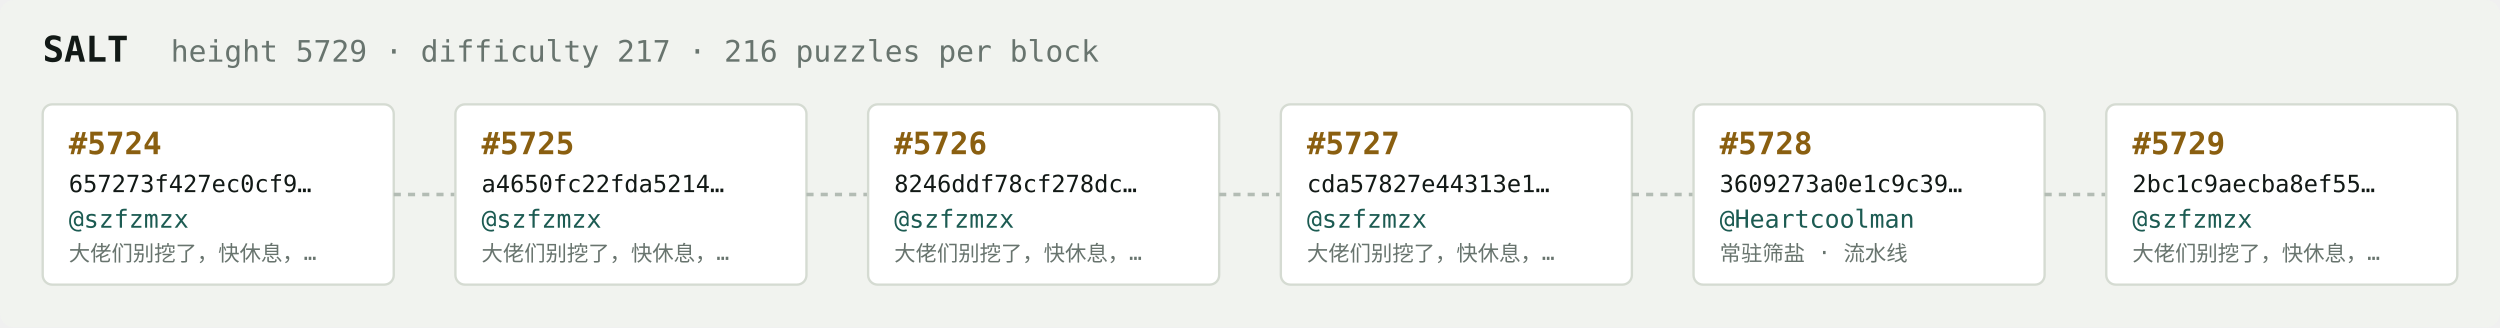
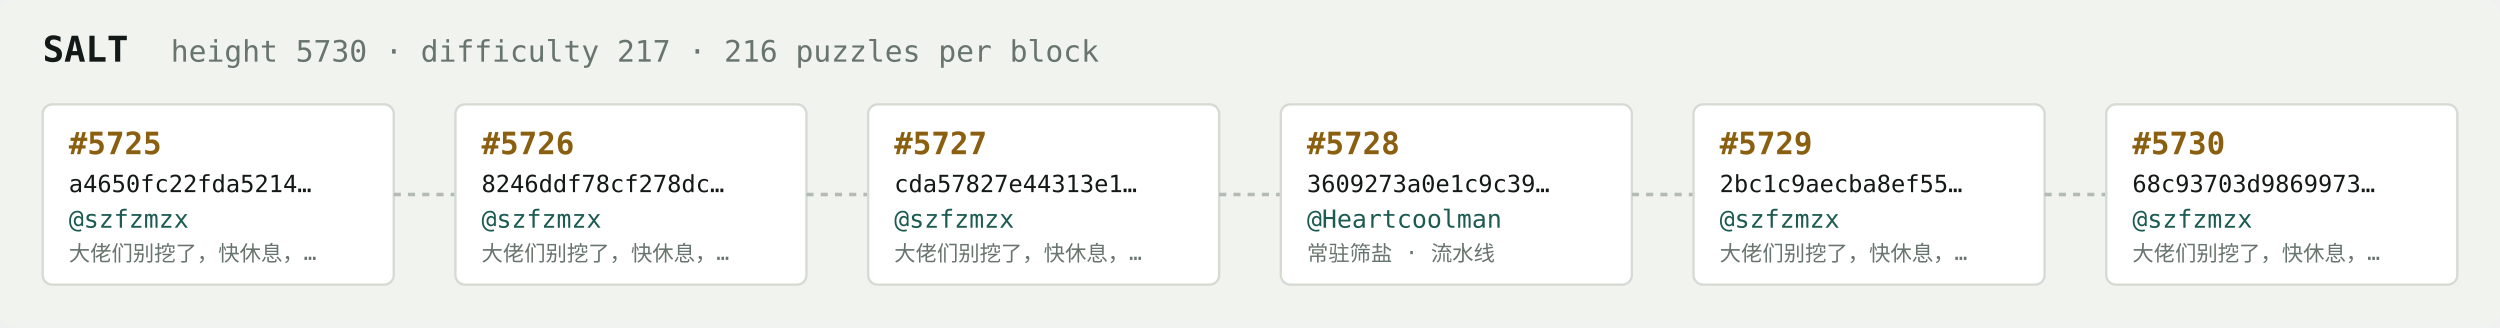
<svg xmlns="http://www.w3.org/2000/svg" width="1054" height="138" viewBox="0 0 1054 138" font-family="ui-monospace,SFMono-Regular,Menlo,monospace">
  <rect fill="#f1f3ef" width="1054" height="138" rx="6" />
  <text x="18" y="26" fill="#121916" font-size="15" font-weight="700">SALT</text>
-   <text x="72" y="26" fill="#68746e" font-size="12.5">height 5729 · difficulty 217 · 216 puzzles per block</text>
+   <text x="72" y="26" fill="#68746e" font-size="12.5">height 5730 · difficulty 217 · 216 puzzles per block</text>
  <rect x="18" y="44" width="148" height="76" rx="4" fill="#ffffff" stroke="#d5dbd2" stroke-width="1" />
-   <text x="29" y="65" fill="#8a5f10" font-size="13" font-weight="700">#5724</text>
-   <text x="29" y="81" fill="#121916" font-size="10">657273f427ec0cf9…</text>
+   <text x="29" y="65" fill="#8a5f10" font-size="13" font-weight="700">#5725</text>
+   <text x="29" y="81" fill="#121916" font-size="10">a4650fc22fda5214…</text>
  <text x="29" y="96" fill="#1c5b52" font-size="10.5">@szfzmzx</text>
  <text x="29" y="110" fill="#68746e" font-size="9">大佬们别挖了，快休息，…</text>
  <line x1="166" y1="82.0" x2="192" y2="82.0" stroke="#b3bcb4" stroke-width="1.5" stroke-dasharray="3 3" />
  <rect x="192" y="44" width="148" height="76" rx="4" fill="#ffffff" stroke="#d5dbd2" stroke-width="1" />
-   <text x="203" y="65" fill="#8a5f10" font-size="13" font-weight="700">#5725</text>
-   <text x="203" y="81" fill="#121916" font-size="10">a4650fc22fda5214…</text>
+   <text x="203" y="65" fill="#8a5f10" font-size="13" font-weight="700">#5726</text>
+   <text x="203" y="81" fill="#121916" font-size="10">8246ddf78cf278dc…</text>
  <text x="203" y="96" fill="#1c5b52" font-size="10.5">@szfzmzx</text>
  <text x="203" y="110" fill="#68746e" font-size="9">大佬们别挖了，快休息，…</text>
  <line x1="340" y1="82.0" x2="366" y2="82.0" stroke="#b3bcb4" stroke-width="1.5" stroke-dasharray="3 3" />
  <rect x="366" y="44" width="148" height="76" rx="4" fill="#ffffff" stroke="#d5dbd2" stroke-width="1" />
-   <text x="377" y="65" fill="#8a5f10" font-size="13" font-weight="700">#5726</text>
-   <text x="377" y="81" fill="#121916" font-size="10">8246ddf78cf278dc…</text>
+   <text x="377" y="65" fill="#8a5f10" font-size="13" font-weight="700">#5727</text>
+   <text x="377" y="81" fill="#121916" font-size="10">cda57827e44313e1…</text>
  <text x="377" y="96" fill="#1c5b52" font-size="10.5">@szfzmzx</text>
  <text x="377" y="110" fill="#68746e" font-size="9">大佬们别挖了，快休息，…</text>
  <line x1="514" y1="82.0" x2="540" y2="82.0" stroke="#b3bcb4" stroke-width="1.5" stroke-dasharray="3 3" />
  <rect x="540" y="44" width="148" height="76" rx="4" fill="#ffffff" stroke="#d5dbd2" stroke-width="1" />
-   <text x="551" y="65" fill="#8a5f10" font-size="13" font-weight="700">#5727</text>
-   <text x="551" y="81" fill="#121916" font-size="10">cda57827e44313e1…</text>
-   <text x="551" y="96" fill="#1c5b52" font-size="10.5">@szfzmzx</text>
-   <text x="551" y="110" fill="#68746e" font-size="9">大佬们别挖了，快休息，…</text>
+   <text x="551" y="65" fill="#8a5f10" font-size="13" font-weight="700">#5728</text>
+   <text x="551" y="81" fill="#121916" font-size="10">3609273a0e1c9c39…</text>
+   <text x="551" y="96" fill="#1c5b52" font-size="10.5">@Heartcoolman</text>
+   <text x="551" y="110" fill="#68746e" font-size="9">常驻筛盐 · 流水线</text>
  <line x1="688" y1="82.0" x2="714" y2="82.0" stroke="#b3bcb4" stroke-width="1.5" stroke-dasharray="3 3" />
  <rect x="714" y="44" width="148" height="76" rx="4" fill="#ffffff" stroke="#d5dbd2" stroke-width="1" />
-   <text x="725" y="65" fill="#8a5f10" font-size="13" font-weight="700">#5728</text>
-   <text x="725" y="81" fill="#121916" font-size="10">3609273a0e1c9c39…</text>
-   <text x="725" y="96" fill="#1c5b52" font-size="10.5">@Heartcoolman</text>
-   <text x="725" y="110" fill="#68746e" font-size="9">常驻筛盐 · 流水线</text>
+   <text x="725" y="65" fill="#8a5f10" font-size="13" font-weight="700">#5729</text>
+   <text x="725" y="81" fill="#121916" font-size="10">2bc1c9aecba8ef55…</text>
+   <text x="725" y="96" fill="#1c5b52" font-size="10.5">@szfzmzx</text>
+   <text x="725" y="110" fill="#68746e" font-size="9">大佬们别挖了，快休息，…</text>
  <line x1="862" y1="82.0" x2="888" y2="82.0" stroke="#b3bcb4" stroke-width="1.5" stroke-dasharray="3 3" />
  <rect x="888" y="44" width="148" height="76" rx="4" fill="#ffffff" stroke="#d5dbd2" stroke-width="1" />
-   <text x="899" y="65" fill="#8a5f10" font-size="13" font-weight="700">#5729</text>
-   <text x="899" y="81" fill="#121916" font-size="10">2bc1c9aecba8ef55…</text>
+   <text x="899" y="65" fill="#8a5f10" font-size="13" font-weight="700">#5730</text>
+   <text x="899" y="81" fill="#121916" font-size="10">68c93703d9869973…</text>
  <text x="899" y="96" fill="#1c5b52" font-size="10.5">@szfzmzx</text>
  <text x="899" y="110" fill="#68746e" font-size="9">大佬们别挖了，快休息，…</text>
</svg>
